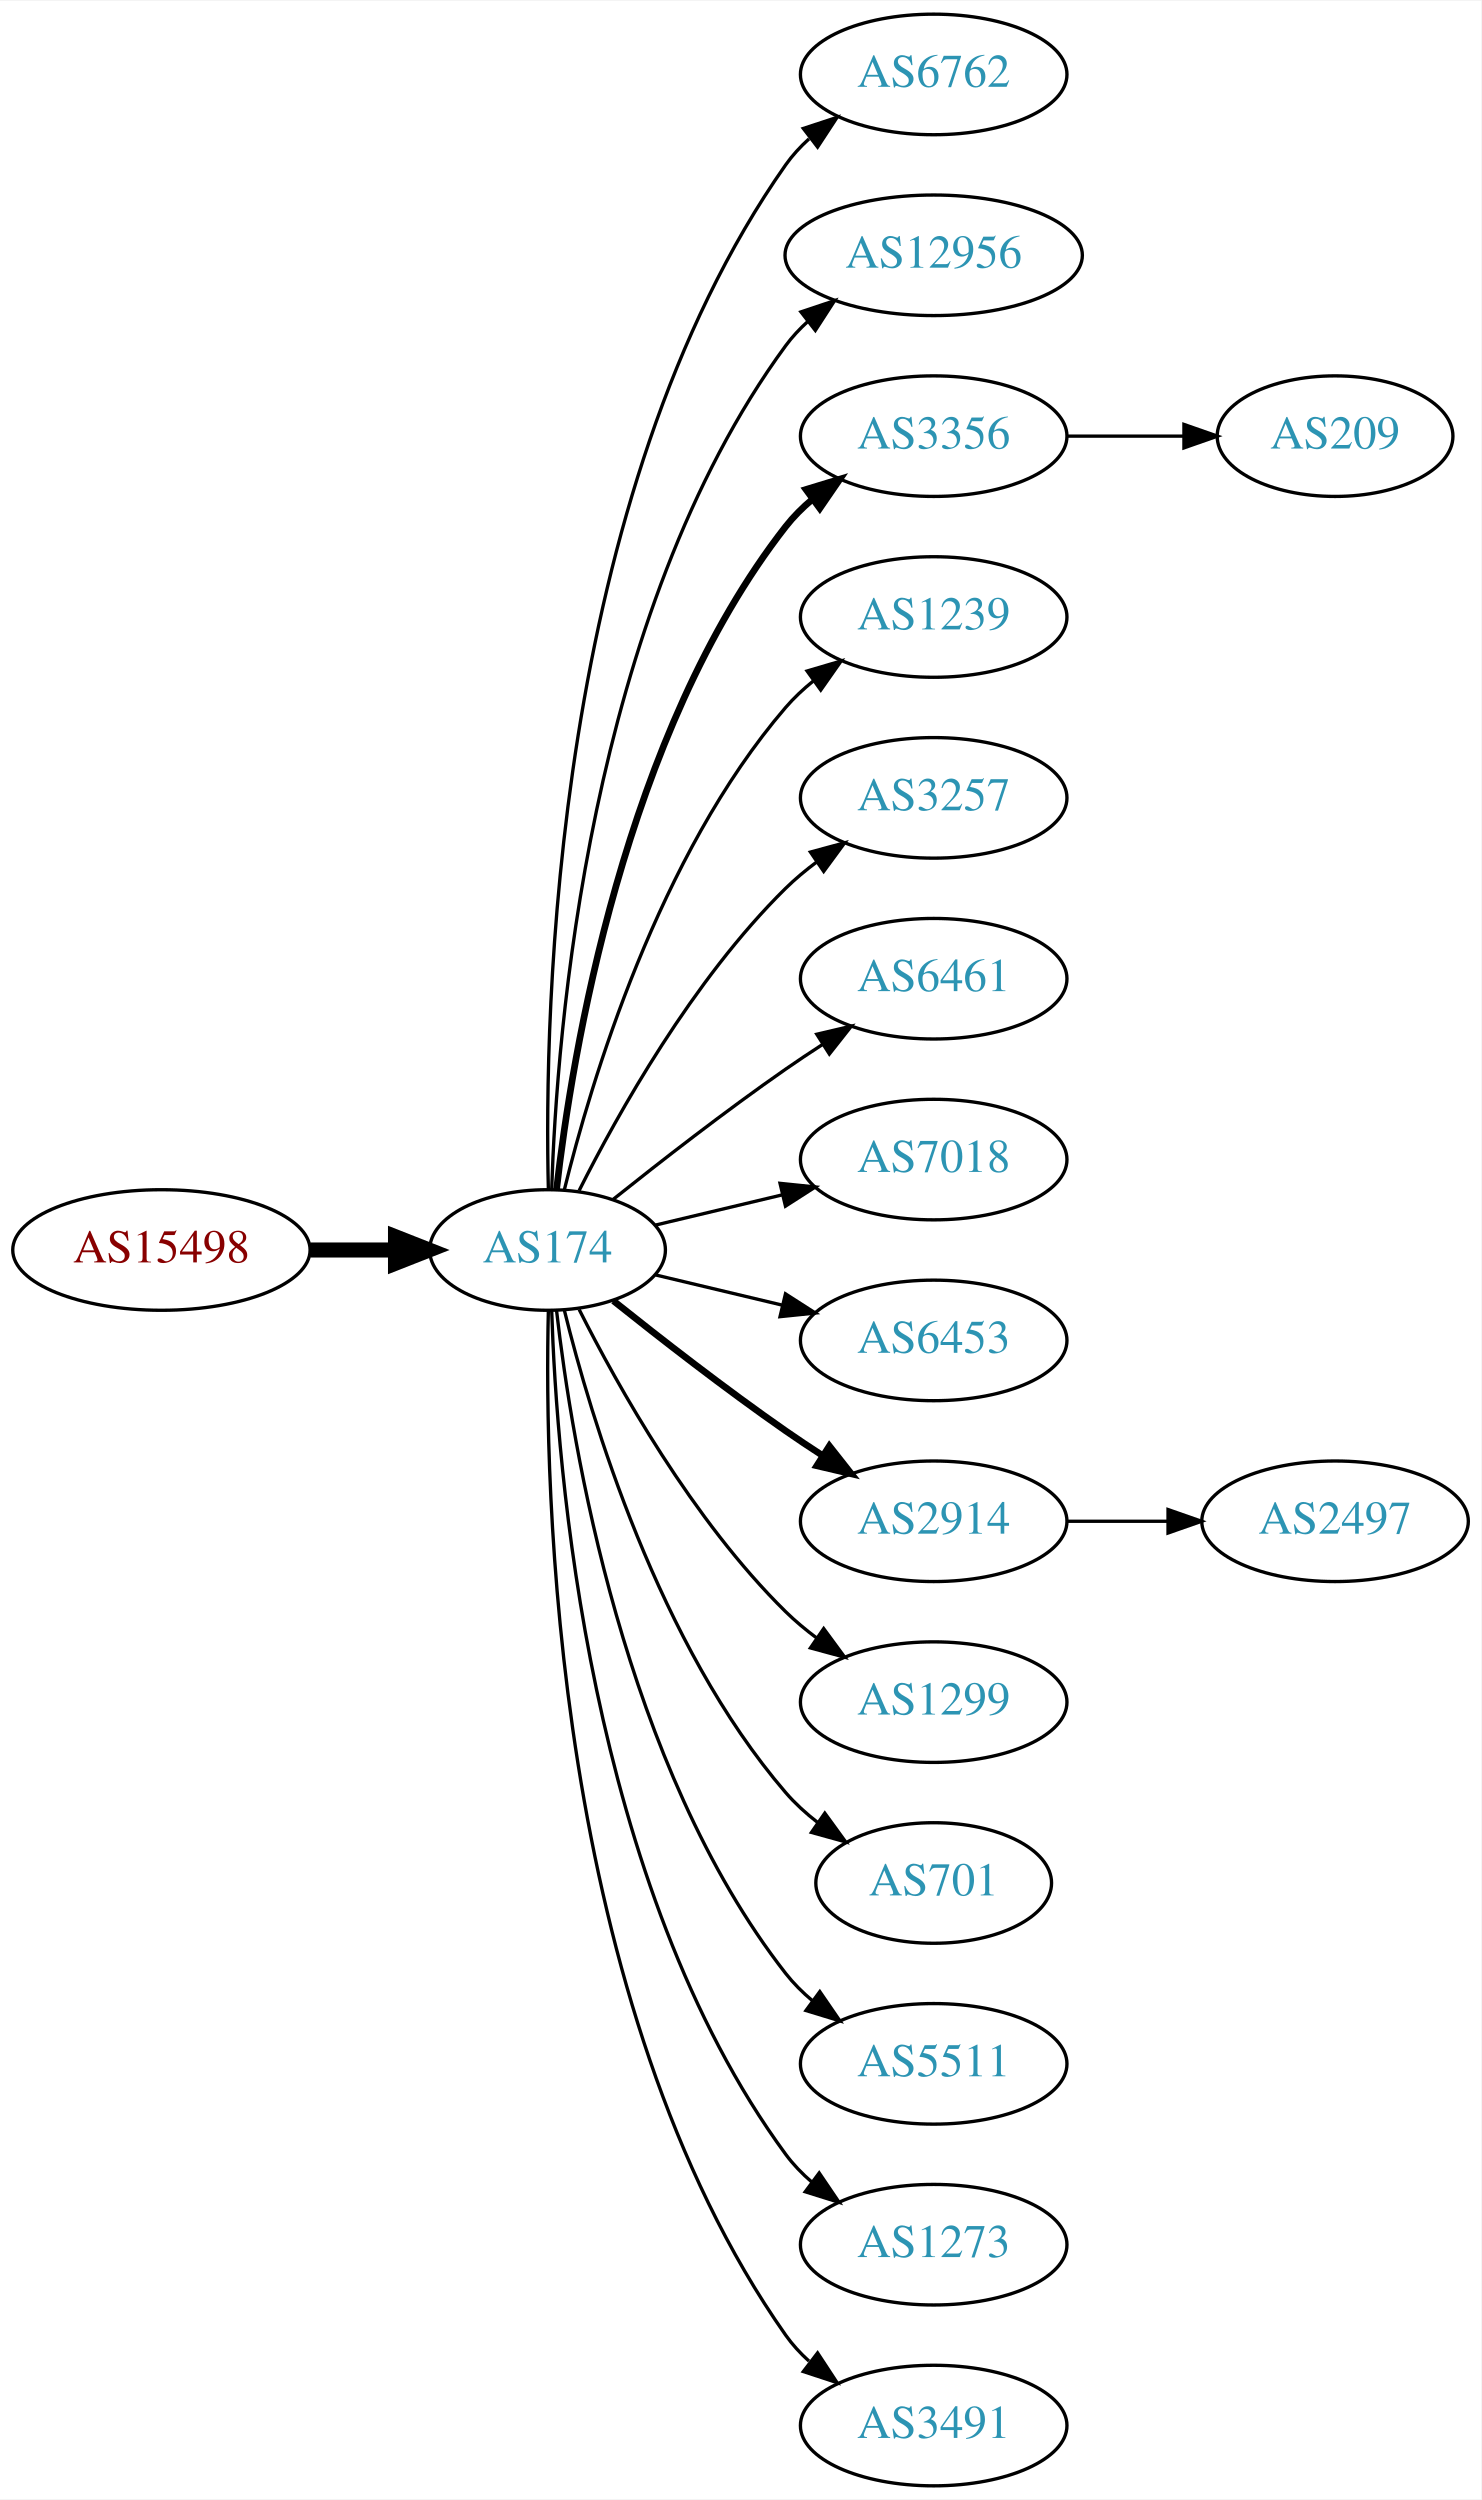
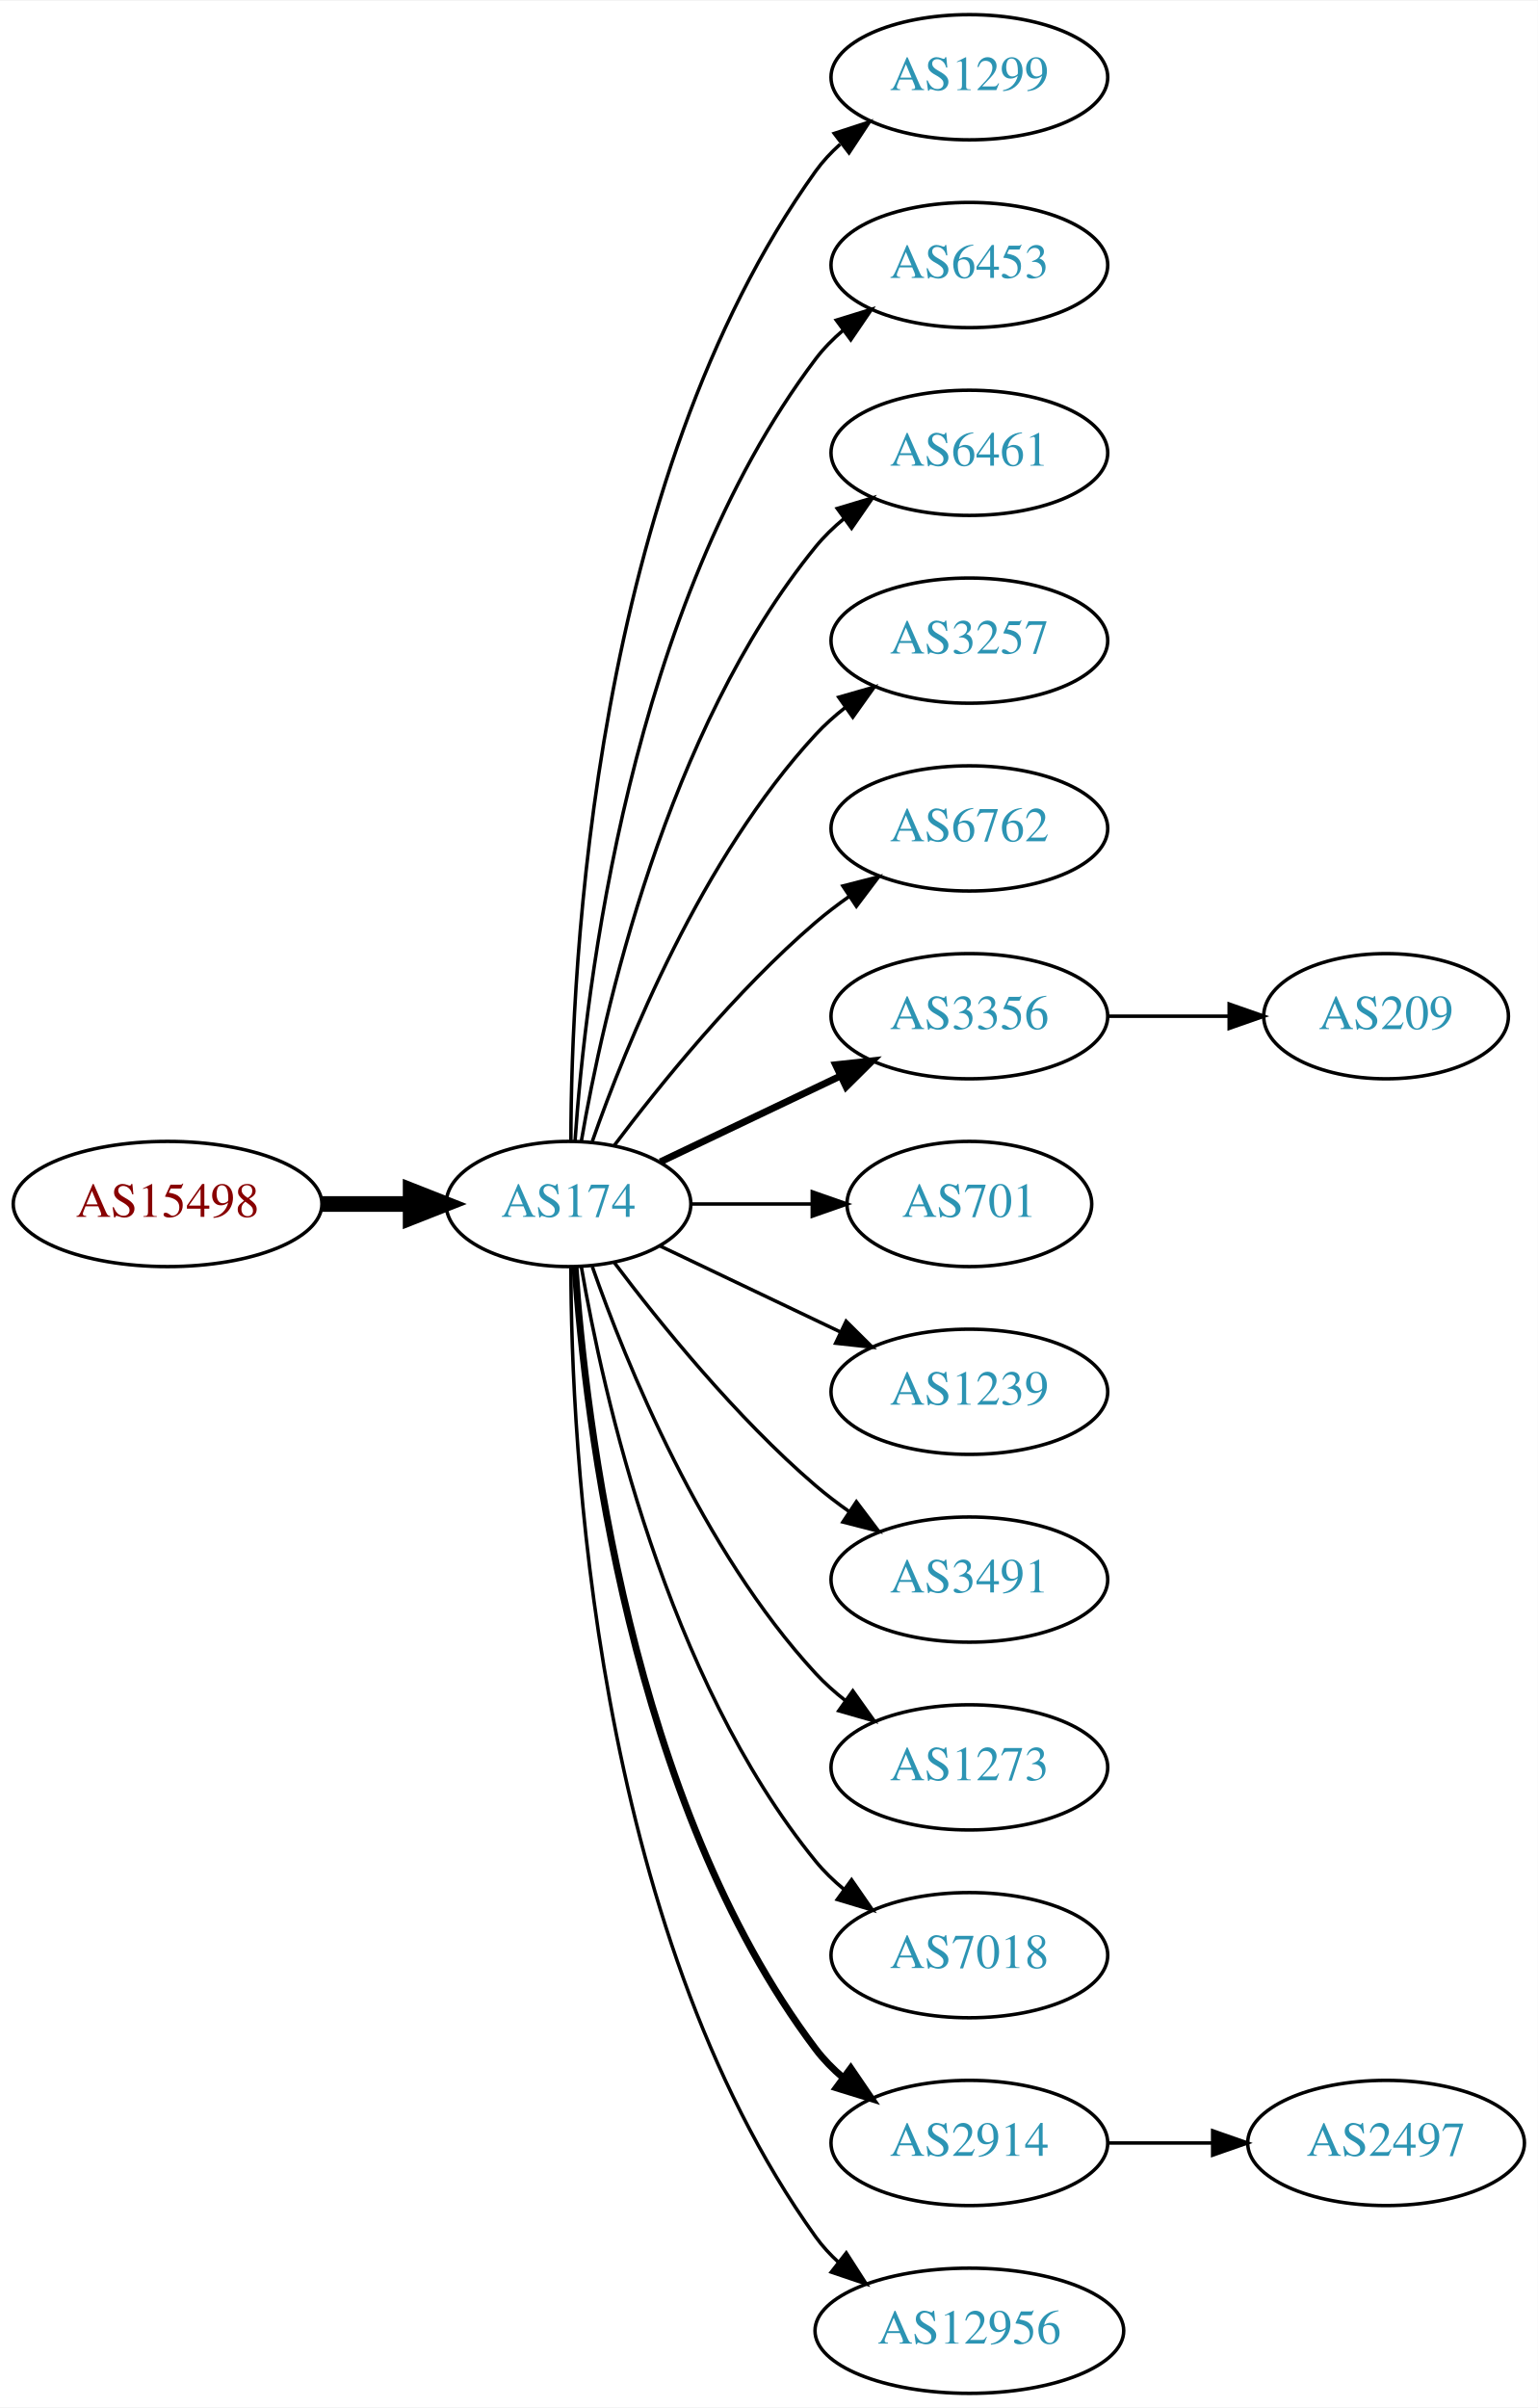
- <svg xmlns="http://www.w3.org/2000/svg" xmlns:xlink="http://www.w3.org/1999/xlink" width="442pt" height="746pt" viewBox="0.00 0.00 442.27 746.00">
-   <g id="graph0" class="graph" transform="scale(1 1) rotate(0) translate(4 742)">
-     <polygon fill="white" stroke="none" points="-4,4 -4,-742 438.271,-742 438.271,4 -4,4" />
+ <svg xmlns="http://www.w3.org/2000/svg" xmlns:xlink="http://www.w3.org/1999/xlink" width="442pt" height="692pt" viewBox="0.00 0.00 442.27 692.00">
+   <g id="graph0" class="graph" transform="scale(1 1) rotate(0) translate(4 688)">
+     <polygon fill="white" stroke="none" points="-4,4 -4,-688 438.271,-688 438.271,4 -4,4" />
    <g id="node1" class="node">
      <g id="a_node1">
        <a xlink:href="/asn/15498" xlink:title="AS15498 ~ RTCnow Streaming Services GmbH [AT]">
-           <ellipse fill="#ffffff" stroke="black" cx="44.196" cy="-369" rx="44.393" ry="18" />
-           <text text-anchor="middle" x="44.196" y="-365.3" font-family="Times,serif" font-size="14.00" fill="#880000">AS15498</text>
+           <ellipse fill="#ffffff" stroke="black" cx="44.196" cy="-342" rx="44.393" ry="18" />
+           <text text-anchor="middle" x="44.196" y="-338.3" font-family="Times,serif" font-size="14.00" fill="#880000">AS15498</text>
        </a>
      </g>
    </g>
    <g id="node2" class="node">
      <g id="a_node2">
        <a xlink:href="/asn/174" xlink:title="AS174 ~ Cogent Communications [US]">
-           <ellipse fill="#ffffff" stroke="black" cx="159.489" cy="-369" rx="35.194" ry="18" />
-           <text text-anchor="middle" x="159.489" y="-365.3" font-family="Times,serif" font-size="14.00" fill="#2c94b3">AS174</text>
+           <ellipse fill="#ffffff" stroke="black" cx="159.489" cy="-342" rx="35.194" ry="18" />
+           <text text-anchor="middle" x="159.489" y="-338.3" font-family="Times,serif" font-size="14.00" fill="#2c94b3">AS174</text>
        </a>
      </g>
    </g>
    <g id="edge1" class="edge">
-       <path fill="none" stroke="black" stroke-width="4.5" d="M88.674,-369C96.923,-369 105.566,-369 113.85,-369" />
-       <polygon fill="black" stroke="black" stroke-width="4.5" points="114.094,-372.938 124.094,-369 114.094,-365.063 114.094,-372.938" />
+       <path fill="none" stroke="black" stroke-width="4.5" d="M88.674,-342C96.923,-342 105.566,-342 113.85,-342" />
+       <polygon fill="black" stroke="black" stroke-width="4.5" points="114.094,-345.938 124.094,-342 114.094,-338.063 114.094,-345.938" />
    </g>
    <g id="node3" class="node">
      <g id="a_node3">
-         <a xlink:href="/asn/6762" xlink:title="AS6762 ~ TELECOM ITALIA SPARKLE S.p.A. [IT]">
-           <ellipse fill="#ffffff" stroke="black" cx="274.782" cy="-720" rx="39.794" ry="18" />
-           <text text-anchor="middle" x="274.782" y="-716.3" font-family="Times,serif" font-size="14.00" fill="#2c94b3">AS6762</text>
+         <a xlink:href="/asn/1299" xlink:title="AS1299 ~ Telia Carrier [EU]">
+           <ellipse fill="#ffffff" stroke="black" cx="274.782" cy="-666" rx="39.794" ry="18" />
+           <text text-anchor="middle" x="274.782" y="-662.3" font-family="Times,serif" font-size="14.00" fill="#2c94b3">AS1299</text>
        </a>
      </g>
    </g>
    <g id="edge2" class="edge">
-       <path fill="none" stroke="black" d="M159.734,-387.046C158.442,-439.441 161.092,-594.12 230.586,-693 232.569,-695.822 234.951,-698.411 237.563,-700.772" />
-       <polygon fill="black" stroke="black" points="235.859,-703.875 245.925,-707.178 240.115,-698.318 235.859,-703.875" />
+       <path fill="none" stroke="black" d="M160.187,-360.321C160.264,-410.022 166.536,-549.655 230.586,-639 232.595,-641.803 234.995,-644.379 237.62,-646.731" />
+       <polygon fill="black" stroke="black" points="235.928,-649.843 246.002,-653.124 240.172,-644.276 235.928,-649.843" />
    </g>
    <g id="node4" class="node">
      <g id="a_node4">
-         <a xlink:href="/asn/12956" xlink:title="AS12956 ~ TELXIUS [ES]">
-           <ellipse fill="#ffffff" stroke="black" cx="274.782" cy="-666" rx="44.393" ry="18" />
-           <text text-anchor="middle" x="274.782" y="-662.3" font-family="Times,serif" font-size="14.00" fill="#2c94b3">AS12956</text>
+         <a xlink:href="/asn/6453" xlink:title="AS6453 ~ TATA COMMUNICATIONS (AMERICA) INC [US]">
+           <ellipse fill="#ffffff" stroke="black" cx="274.782" cy="-612" rx="39.794" ry="18" />
+           <text text-anchor="middle" x="274.782" y="-608.3" font-family="Times,serif" font-size="14.00" fill="#2c94b3">AS6453</text>
        </a>
      </g>
    </g>
    <g id="edge3" class="edge">
-       <path fill="none" stroke="black" d="M160.722,-387.008C162.187,-433.362 171.706,-558.765 230.586,-639 232.522,-641.638 234.801,-644.078 237.282,-646.321" />
-       <polygon fill="black" stroke="black" points="235.152,-649.098 245.198,-652.464 239.444,-643.568 235.152,-649.098" />
+       <path fill="none" stroke="black" d="M161.376,-360.104C164.339,-403.29 177.025,-514.03 230.586,-585 232.85,-588 235.553,-590.748 238.487,-593.245" />
+       <polygon fill="black" stroke="black" points="236.524,-596.147 246.648,-599.27 240.681,-590.515 236.524,-596.147" />
    </g>
    <g id="node5" class="node">
      <g id="a_node5">
-         <a xlink:href="/asn/3356" xlink:title="AS3356 ~ Level 3 Parent, LLC [US]">
-           <ellipse fill="#ffffff" stroke="black" cx="274.782" cy="-612" rx="39.794" ry="18" />
-           <text text-anchor="middle" x="274.782" y="-608.3" font-family="Times,serif" font-size="14.00" fill="#2c94b3">AS3356</text>
+         <a xlink:href="/asn/6461" xlink:title="AS6461 ~ Zayo Bandwidth [US]">
+           <ellipse fill="#ffffff" stroke="black" cx="274.782" cy="-558" rx="39.794" ry="18" />
+           <text text-anchor="middle" x="274.782" y="-554.3" font-family="Times,serif" font-size="14.00" fill="#2c94b3">AS6461</text>
        </a>
      </g>
    </g>
    <g id="edge4" class="edge">
-       <path fill="none" stroke="black" stroke-width="2" d="M162.185,-387.16C166.726,-426.943 182.299,-523.164 230.586,-585 232.899,-587.962 235.635,-590.685 238.589,-593.167" />
-       <polygon fill="black" stroke="black" stroke-width="2" points="236.644,-596.081 246.779,-599.169 240.782,-590.435 236.644,-596.081" />
+       <path fill="none" stroke="black" d="M163.19,-360.067C169.373,-396.126 187.481,-478.093 230.586,-531 232.96,-533.914 235.736,-536.604 238.716,-539.066" />
+       <polygon fill="black" stroke="black" points="236.793,-541.995 246.941,-545.04 240.907,-536.331 236.793,-541.995" />
    </g>
    <g id="node6" class="node">
      <g id="a_node6">
-         <a xlink:href="/asn/1239" xlink:title="AS1239 ~ Sprint [US]">
-           <ellipse fill="#ffffff" stroke="black" cx="274.782" cy="-558" rx="39.794" ry="18" />
-           <text text-anchor="middle" x="274.782" y="-554.3" font-family="Times,serif" font-size="14.00" fill="#2c94b3">AS1239</text>
-         </a>
-       </g>
-     </g>
-     <g id="edge5" class="edge">
-       <path fill="none" stroke="black" d="M164.494,-386.948C172.398,-419.001 192.621,-486.854 230.586,-531 233.037,-533.85 235.864,-536.497 238.876,-538.932" />
-       <polygon fill="black" stroke="black" points="236.981,-541.88 247.146,-544.868 241.063,-536.193 236.981,-541.88" />
-     </g>
-     <g id="node7" class="node">
-       <g id="a_node7">
        <a xlink:href="/asn/3257" xlink:title="AS3257 ~ GTT [DE]">
          <ellipse fill="#ffffff" stroke="black" cx="274.782" cy="-504" rx="39.794" ry="18" />
          <text text-anchor="middle" x="274.782" y="-500.3" font-family="Times,serif" font-size="14.00" fill="#2c94b3">AS3257</text>
        </a>
      </g>
    </g>
+     <g id="edge5" class="edge">
+       <path fill="none" stroke="black" d="M166.341,-360.01C176.069,-387.764 197.802,-441.492 230.586,-477 233.136,-479.762 236.029,-482.35 239.082,-484.748" />
+       <polygon fill="black" stroke="black" points="237.224,-487.72 247.41,-490.633 241.264,-482.003 237.224,-487.72" />
+     </g>
+     <g id="node7" class="node">
+       <g id="a_node7">
+         <a xlink:href="/asn/6762" xlink:title="AS6762 ~ TELECOM ITALIA SPARKLE S.p.A. [IT]">
+           <ellipse fill="#ffffff" stroke="black" cx="274.782" cy="-450" rx="39.794" ry="18" />
+           <text text-anchor="middle" x="274.782" y="-446.3" font-family="Times,serif" font-size="14.00" fill="#2c94b3">AS6762</text>
+         </a>
+       </g>
+     </g>
    <g id="edge6" class="edge">
-       <path fill="none" stroke="black" d="M168.92,-386.751C180.434,-409.639 202.85,-449.733 230.586,-477 233.414,-479.78 236.577,-482.415 239.87,-484.87" />
-       <polygon fill="black" stroke="black" points="237.982,-487.818 248.21,-490.582 241.937,-482.043 237.982,-487.818" />
+       <path fill="none" stroke="black" d="M172.644,-358.818C185.709,-376.175 207.7,-403.407 230.586,-423 233.599,-425.579 236.881,-428.083 240.247,-430.459" />
+       <polygon fill="black" stroke="black" points="238.414,-433.444 248.677,-436.072 242.293,-427.617 238.414,-433.444" />
    </g>
    <g id="node8" class="node">
      <g id="a_node8">
-         <a xlink:href="/asn/6461" xlink:title="AS6461 ~ ZAYO-6461 [US]">
-           <ellipse fill="#ffffff" stroke="black" cx="274.782" cy="-450" rx="39.794" ry="18" />
-           <text text-anchor="middle" x="274.782" y="-446.3" font-family="Times,serif" font-size="14.00" fill="#2c94b3">AS6461</text>
+         <a xlink:href="/asn/3356" xlink:title="AS3356 ~ Level 3 Parent, LLC [US]">
+           <ellipse fill="#ffffff" stroke="black" cx="274.782" cy="-396" rx="39.794" ry="18" />
+           <text text-anchor="middle" x="274.782" y="-392.3" font-family="Times,serif" font-size="14.00" fill="#2c94b3">AS3356</text>
        </a>
      </g>
    </g>
    <g id="edge7" class="edge">
-       <path fill="none" stroke="black" d="M179.155,-384.18C193.067,-395.295 212.675,-410.548 230.586,-423 234.099,-425.442 237.826,-427.925 241.562,-430.347" />
-       <polygon fill="black" stroke="black" points="239.88,-433.425 250.197,-435.838 243.636,-427.518 239.88,-433.425" />
+       <path fill="none" stroke="black" stroke-width="2" d="M185.914,-354.119C201.217,-361.413 220.94,-370.814 237.822,-378.86" />
+       <polygon fill="black" stroke="black" stroke-width="2" points="236.329,-382.026 246.862,-383.169 239.341,-375.707 236.329,-382.026" />
    </g>
    <g id="node9" class="node">
      <g id="a_node9">
-         <a xlink:href="/asn/7018" xlink:title="AS7018 ~ AT&amp;T Services, Inc. [US]">
-           <ellipse fill="#ffffff" stroke="black" cx="274.782" cy="-396" rx="39.794" ry="18" />
-           <text text-anchor="middle" x="274.782" y="-392.3" font-family="Times,serif" font-size="14.00" fill="#2c94b3">AS7018</text>
+         <a xlink:href="/asn/701" xlink:title="AS701 ~ UUNET [US]">
+           <ellipse fill="#ffffff" stroke="black" cx="274.782" cy="-342" rx="35.194" ry="18" />
+           <text text-anchor="middle" x="274.782" y="-338.3" font-family="Times,serif" font-size="14.00" fill="#2c94b3">AS701</text>
        </a>
      </g>
    </g>
    <g id="edge8" class="edge">
-       <path fill="none" stroke="black" d="M191.747,-376.449C203.427,-379.233 216.922,-382.449 229.552,-385.459" />
-       <polygon fill="black" stroke="black" points="228.904,-388.903 239.443,-387.816 230.527,-382.093 228.904,-388.903" />
+       <path fill="none" stroke="black" d="M194.788,-342C205.658,-342 217.836,-342 229.313,-342" />
+       <polygon fill="black" stroke="black" points="229.6,-345.5 239.6,-342 229.599,-338.5 229.6,-345.5" />
    </g>
    <g id="node10" class="node">
      <g id="a_node10">
-         <a xlink:href="/asn/6453" xlink:title="AS6453 ~ TATA COMMUNICATIONS (AMERICA) INC [US]">
-           <ellipse fill="#ffffff" stroke="black" cx="274.782" cy="-342" rx="39.794" ry="18" />
-           <text text-anchor="middle" x="274.782" y="-338.3" font-family="Times,serif" font-size="14.00" fill="#2c94b3">AS6453</text>
+         <a xlink:href="/asn/1239" xlink:title="AS1239 ~ Sprint [US]">
+           <ellipse fill="#ffffff" stroke="black" cx="274.782" cy="-288" rx="39.794" ry="18" />
+           <text text-anchor="middle" x="274.782" y="-284.3" font-family="Times,serif" font-size="14.00" fill="#2c94b3">AS1239</text>
        </a>
      </g>
    </g>
    <g id="edge9" class="edge">
-       <path fill="none" stroke="black" d="M191.747,-361.551C203.427,-358.767 216.922,-355.551 229.552,-352.541" />
-       <polygon fill="black" stroke="black" points="230.527,-355.907 239.443,-350.184 228.904,-349.097 230.527,-355.907" />
+       <path fill="none" stroke="black" d="M185.914,-329.881C201.217,-322.587 220.94,-313.186 237.822,-305.14" />
+       <polygon fill="black" stroke="black" points="239.341,-308.293 246.862,-300.831 236.329,-301.974 239.341,-308.293" />
    </g>
    <g id="node11" class="node">
      <g id="a_node11">
-         <a xlink:href="/asn/2914" xlink:title="AS2914 ~ NTT America, Inc. [US]">
-           <ellipse fill="#ffffff" stroke="black" cx="274.782" cy="-288" rx="39.794" ry="18" />
-           <text text-anchor="middle" x="274.782" y="-284.3" font-family="Times,serif" font-size="14.00" fill="#2c94b3">AS2914</text>
+         <a xlink:href="/asn/3491" xlink:title="AS3491 ~ PCCW Global, Inc. [US]">
+           <ellipse fill="#ffffff" stroke="black" cx="274.782" cy="-234" rx="39.794" ry="18" />
+           <text text-anchor="middle" x="274.782" y="-230.3" font-family="Times,serif" font-size="14.00" fill="#2c94b3">AS3491</text>
        </a>
      </g>
    </g>
    <g id="edge10" class="edge">
-       <path fill="none" stroke="black" stroke-width="2" d="M179.155,-353.82C193.067,-342.705 212.675,-327.452 230.586,-315 234.099,-312.558 237.826,-310.075 241.562,-307.653" />
-       <polygon fill="black" stroke="black" stroke-width="2" points="243.636,-310.482 250.197,-302.162 239.88,-304.575 243.636,-310.482" />
+       <path fill="none" stroke="black" d="M172.644,-325.182C185.709,-307.825 207.7,-280.593 230.586,-261 233.599,-258.421 236.881,-255.917 240.247,-253.541" />
+       <polygon fill="black" stroke="black" points="242.293,-256.383 248.677,-247.928 238.414,-250.556 242.293,-256.383" />
    </g>
    <g id="node12" class="node">
      <g id="a_node12">
-         <a xlink:href="/asn/1299" xlink:title="AS1299 ~ Telia Carrier [EU]">
-           <ellipse fill="#ffffff" stroke="black" cx="274.782" cy="-234" rx="39.794" ry="18" />
-           <text text-anchor="middle" x="274.782" y="-230.3" font-family="Times,serif" font-size="14.00" fill="#2c94b3">AS1299</text>
+         <a xlink:href="/asn/1273" xlink:title="AS1273 ~ Vodafone Group PLC [EU]">
+           <ellipse fill="#ffffff" stroke="black" cx="274.782" cy="-180" rx="39.794" ry="18" />
+           <text text-anchor="middle" x="274.782" y="-176.3" font-family="Times,serif" font-size="14.00" fill="#2c94b3">AS1273</text>
        </a>
      </g>
    </g>
    <g id="edge11" class="edge">
-       <path fill="none" stroke="black" d="M168.92,-351.249C180.434,-328.361 202.85,-288.267 230.586,-261 233.414,-258.22 236.577,-255.585 239.87,-253.13" />
-       <polygon fill="black" stroke="black" points="241.937,-255.957 248.21,-247.418 237.982,-250.182 241.937,-255.957" />
+       <path fill="none" stroke="black" d="M166.341,-323.99C176.069,-296.236 197.802,-242.508 230.586,-207 233.136,-204.238 236.029,-201.65 239.082,-199.252" />
+       <polygon fill="black" stroke="black" points="241.264,-201.997 247.41,-193.367 237.224,-196.28 241.264,-201.997" />
    </g>
    <g id="node13" class="node">
      <g id="a_node13">
-         <a xlink:href="/asn/701" xlink:title="AS701 ~ UUNET [US]">
-           <ellipse fill="#ffffff" stroke="black" cx="274.782" cy="-180" rx="35.194" ry="18" />
-           <text text-anchor="middle" x="274.782" y="-176.3" font-family="Times,serif" font-size="14.00" fill="#2c94b3">AS701</text>
+         <a xlink:href="/asn/7018" xlink:title="AS7018 ~ AT&amp;T Services, Inc. [US]">
+           <ellipse fill="#ffffff" stroke="black" cx="274.782" cy="-126" rx="39.794" ry="18" />
+           <text text-anchor="middle" x="274.782" y="-122.3" font-family="Times,serif" font-size="14.00" fill="#2c94b3">AS7018</text>
        </a>
      </g>
    </g>
    <g id="edge12" class="edge">
-       <path fill="none" stroke="black" d="M164.494,-351.052C172.398,-318.999 192.621,-251.146 230.586,-207 233.375,-203.756 236.653,-200.774 240.135,-198.071" />
-       <polygon fill="black" stroke="black" points="242.27,-200.85 248.496,-192.277 238.283,-195.096 242.27,-200.85" />
+       <path fill="none" stroke="black" d="M163.19,-323.933C169.373,-287.874 187.481,-205.907 230.586,-153 232.96,-150.086 235.736,-147.396 238.716,-144.934" />
+       <polygon fill="black" stroke="black" points="240.907,-147.669 246.941,-138.96 236.793,-142.005 240.907,-147.669" />
    </g>
    <g id="node14" class="node">
      <g id="a_node14">
-         <a xlink:href="/asn/5511" xlink:title="AS5511 ~ Orange S.A. [FR]">
-           <ellipse fill="#ffffff" stroke="black" cx="274.782" cy="-126" rx="39.794" ry="18" />
-           <text text-anchor="middle" x="274.782" y="-122.3" font-family="Times,serif" font-size="14.00" fill="#2c94b3">AS5511</text>
+         <a xlink:href="/asn/2914" xlink:title="AS2914 ~ NTT America, Inc. [US]">
+           <ellipse fill="#ffffff" stroke="black" cx="274.782" cy="-72" rx="39.794" ry="18" />
+           <text text-anchor="middle" x="274.782" y="-68.3" font-family="Times,serif" font-size="14.00" fill="#2c94b3">AS2914</text>
        </a>
      </g>
    </g>
    <g id="edge13" class="edge">
-       <path fill="none" stroke="black" d="M162.185,-350.84C166.726,-311.057 182.299,-214.836 230.586,-153 232.899,-150.038 235.635,-147.315 238.589,-144.833" />
-       <polygon fill="black" stroke="black" points="240.782,-147.565 246.779,-138.831 236.644,-141.919 240.782,-147.565" />
+       <path fill="none" stroke="black" stroke-width="2" d="M161.376,-323.896C164.339,-280.71 177.025,-169.97 230.586,-99 232.85,-96 235.553,-93.252 238.487,-90.755" />
+       <polygon fill="black" stroke="black" stroke-width="2" points="240.681,-93.485 246.648,-84.73 236.524,-87.853 240.681,-93.485" />
    </g>
    <g id="node15" class="node">
      <g id="a_node15">
-         <a xlink:href="/asn/1273" xlink:title="AS1273 ~ Vodafone Group PLC [EU]">
-           <ellipse fill="#ffffff" stroke="black" cx="274.782" cy="-72" rx="39.794" ry="18" />
-           <text text-anchor="middle" x="274.782" y="-68.3" font-family="Times,serif" font-size="14.00" fill="#2c94b3">AS1273</text>
+         <a xlink:href="/asn/12956" xlink:title="AS12956 ~ TELXIUS [ES]">
+           <ellipse fill="#ffffff" stroke="black" cx="274.782" cy="-18" rx="44.393" ry="18" />
+           <text text-anchor="middle" x="274.782" y="-14.3" font-family="Times,serif" font-size="14.00" fill="#2c94b3">AS12956</text>
        </a>
      </g>
    </g>
    <g id="edge14" class="edge">
-       <path fill="none" stroke="black" d="M160.722,-350.992C162.187,-304.638 171.706,-179.235 230.586,-99 232.81,-95.97 235.486,-93.201 238.402,-90.692" />
-       <polygon fill="black" stroke="black" points="240.597,-93.421 246.54,-84.65 236.425,-87.801 240.597,-93.421" />
+       <path fill="none" stroke="black" d="M160.187,-323.679C160.264,-273.978 166.536,-134.345 230.586,-45 232.492,-42.341 234.75,-39.886 237.218,-37.632" />
+       <polygon fill="black" stroke="black" points="239.381,-40.384 245.109,-31.471 235.073,-34.867 239.381,-40.384" />
    </g>
    <g id="node16" class="node">
      <g id="a_node16">
-         <a xlink:href="/asn/3491" xlink:title="AS3491 ~ PCCW Global, Inc. [US]">
-           <ellipse fill="#ffffff" stroke="black" cx="274.782" cy="-18" rx="39.794" ry="18" />
-           <text text-anchor="middle" x="274.782" y="-14.3" font-family="Times,serif" font-size="14.00" fill="#2c94b3">AS3491</text>
+         <a xlink:href="/asn/209" xlink:title="AS209 ~ CenturyLink Communications, LLC [US]">
+           <ellipse fill="#ffffff" stroke="black" cx="394.625" cy="-396" rx="35.194" ry="18" />
+           <text text-anchor="middle" x="394.625" y="-392.3" font-family="Times,serif" font-size="14.00" fill="#2c94b3">AS209</text>
        </a>
      </g>
    </g>
    <g id="edge15" class="edge">
-       <path fill="none" stroke="black" d="M159.734,-350.954C158.442,-298.559 161.092,-143.88 230.586,-45 232.569,-42.178 234.951,-39.589 237.563,-37.228" />
-       <polygon fill="black" stroke="black" points="240.115,-39.682 245.925,-30.822 235.859,-34.125 240.115,-39.682" />
+       <path fill="none" stroke="black" d="M314.695,-396C325.782,-396 337.941,-396 349.323,-396" />
+       <polygon fill="black" stroke="black" points="349.505,-399.5 359.505,-396 349.505,-392.5 349.505,-399.5" />
    </g>
    <g id="node17" class="node">
      <g id="a_node17">
-         <a xlink:href="/asn/209" xlink:title="AS209 ~ CenturyLink Communications, LLC [US]">
-           <ellipse fill="#ffffff" stroke="black" cx="394.625" cy="-612" rx="35.194" ry="18" />
-           <text text-anchor="middle" x="394.625" y="-608.3" font-family="Times,serif" font-size="14.00" fill="#2c94b3">AS209</text>
+         <a xlink:href="/asn/2497" xlink:title="AS2497 ~ Internet Initiative Japan Inc. [JP]">
+           <ellipse fill="#ffffff" stroke="black" cx="394.625" cy="-72" rx="39.794" ry="18" />
+           <text text-anchor="middle" x="394.625" y="-68.3" font-family="Times,serif" font-size="14.00" fill="#2c94b3">AS2497</text>
        </a>
      </g>
    </g>
    <g id="edge16" class="edge">
-       <path fill="none" stroke="black" d="M314.695,-612C325.782,-612 337.941,-612 349.323,-612" />
-       <polygon fill="black" stroke="black" points="349.505,-615.5 359.505,-612 349.505,-608.5 349.505,-615.5" />
-     </g>
-     <g id="node18" class="node">
-       <g id="a_node18">
-         <a xlink:href="/asn/2497" xlink:title="AS2497 ~ Internet Initiative Japan Inc. [JP]">
-           <ellipse fill="#ffffff" stroke="black" cx="394.625" cy="-288" rx="39.794" ry="18" />
-           <text text-anchor="middle" x="394.625" y="-284.3" font-family="Times,serif" font-size="14.00" fill="#2c94b3">AS2497</text>
-         </a>
-       </g>
-     </g>
-     <g id="edge17" class="edge">
-       <path fill="none" stroke="black" d="M314.695,-288C324.248,-288 334.598,-288 344.56,-288" />
-       <polygon fill="black" stroke="black" points="344.753,-291.5 354.753,-288 344.753,-284.5 344.753,-291.5" />
+       <path fill="none" stroke="black" d="M314.695,-72C324.248,-72 334.598,-72 344.56,-72" />
+       <polygon fill="black" stroke="black" points="344.753,-75.5 354.753,-72 344.753,-68.5 344.753,-75.5" />
    </g>
  </g>
</svg>
